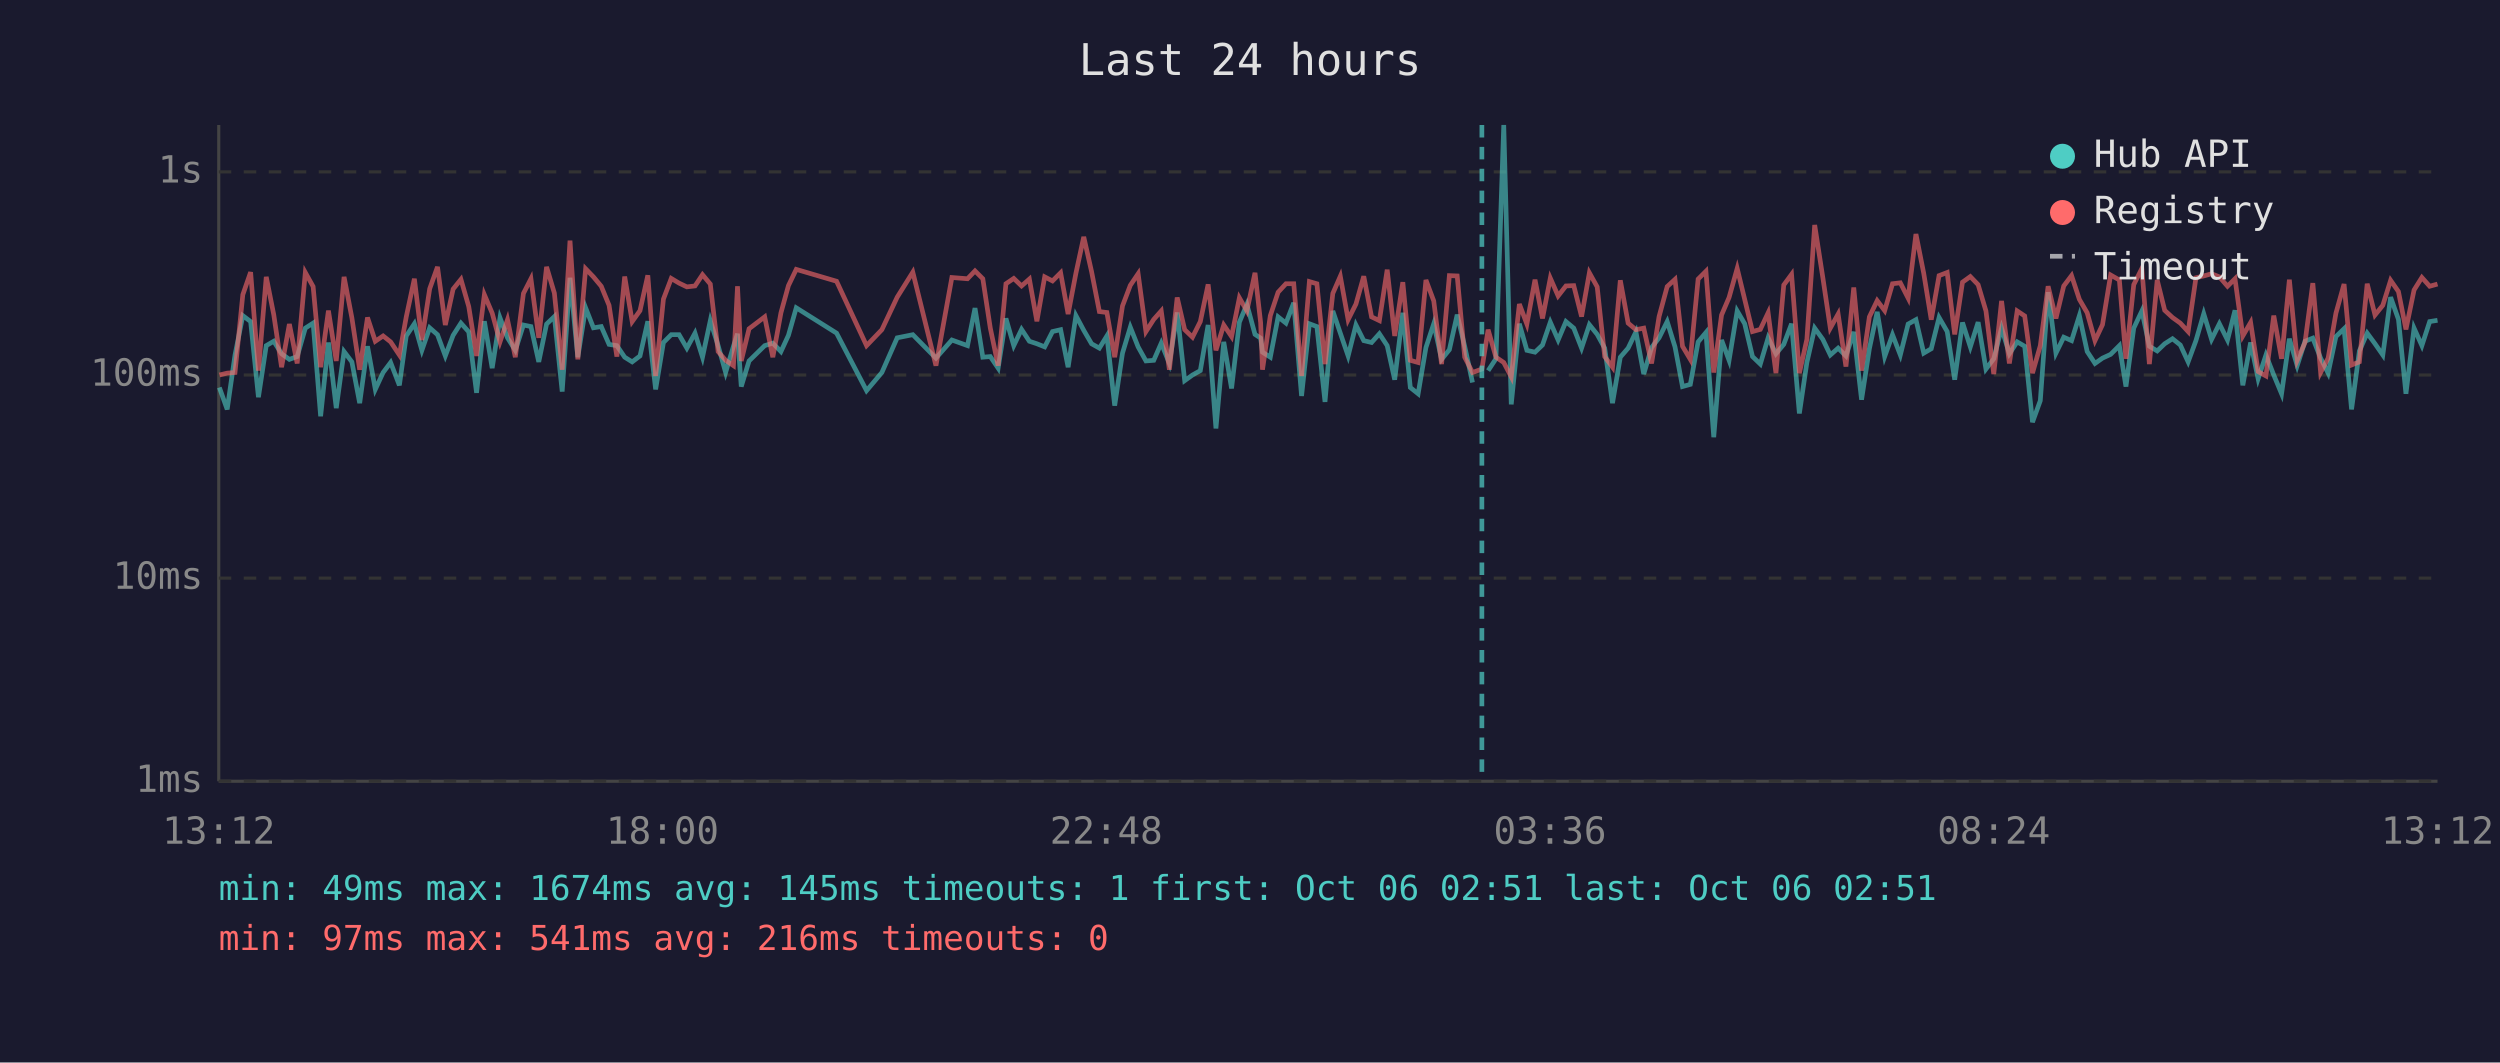
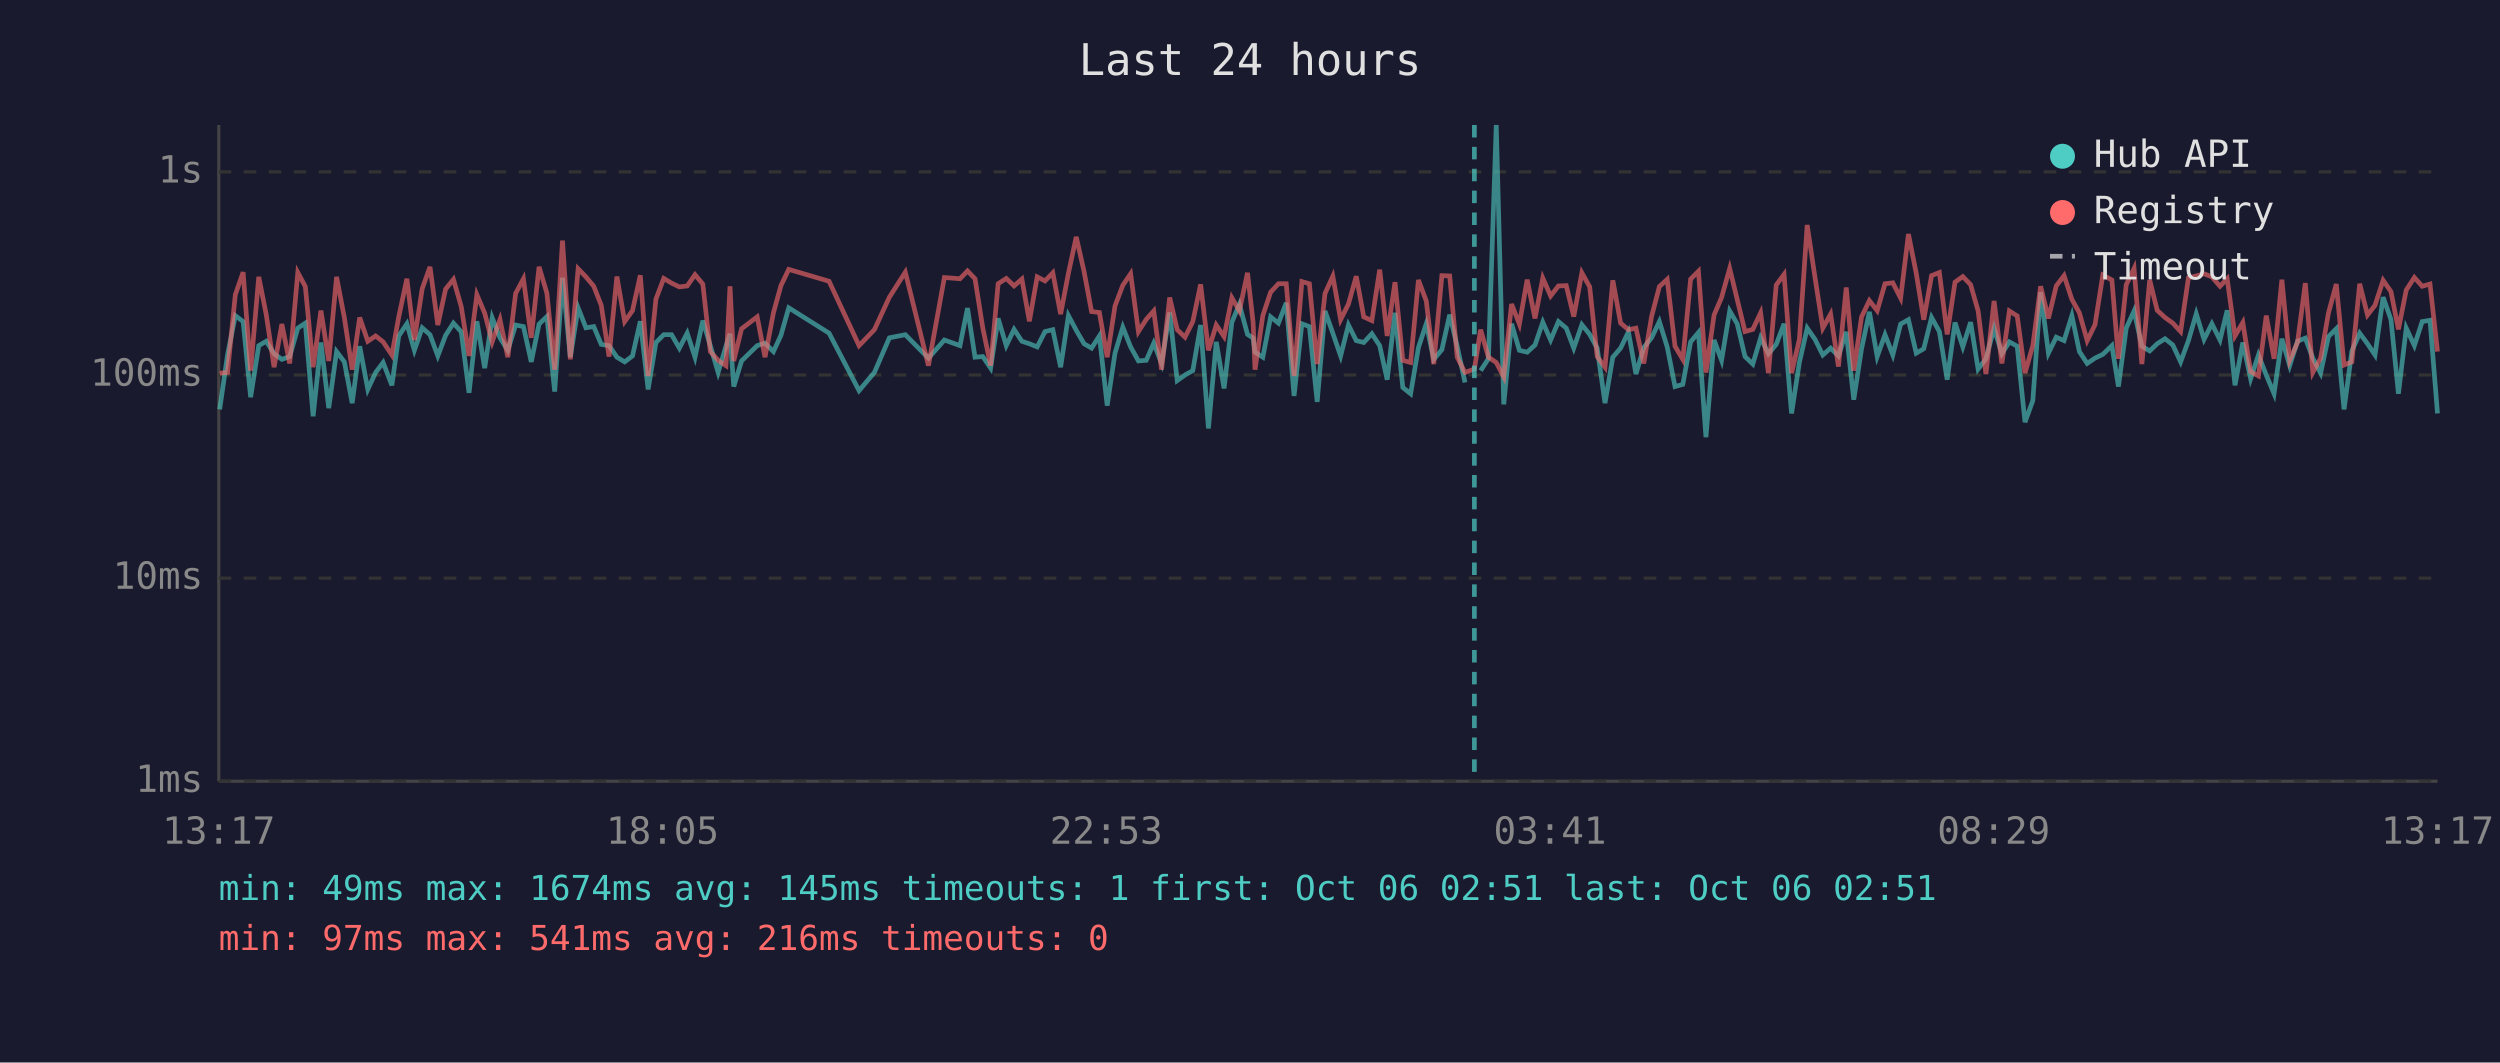
<svg xmlns="http://www.w3.org/2000/svg" viewBox="0 0 800 340" font-family="monospace" font-size="12">
  <rect width="800" height="340" fill="#1a1a2e" />
  <text x="400" y="24" fill="#e0e0e0" font-size="14" text-anchor="middle">Last 24 hours</text>
  <line x1="70" y1="40" x2="70" y2="250" stroke="#444" stroke-width="1" />
  <line x1="70" y1="250" x2="780" y2="250" stroke="#444" stroke-width="1" />
  <line x1="70" y1="250" x2="780" y2="250" stroke="#333" stroke-width="1" stroke-dasharray="4" />
  <text x="65" y="250" fill="#888" text-anchor="end" dominant-baseline="middle">1ms</text>
  <line x1="70" y1="185" x2="780" y2="185" stroke="#333" stroke-width="1" stroke-dasharray="4" />
  <text x="65" y="185" fill="#888" text-anchor="end" dominant-baseline="middle">10ms</text>
  <line x1="70" y1="120" x2="780" y2="120" stroke="#333" stroke-width="1" stroke-dasharray="4" />
  <text x="65" y="120" fill="#888" text-anchor="end" dominant-baseline="middle">100ms</text>
  <line x1="70" y1="55" x2="780" y2="55" stroke="#333" stroke-width="1" stroke-dasharray="4" />
  <text x="65" y="55" fill="#888" text-anchor="end" dominant-baseline="middle">1s</text>
-   <text x="70" y="270" fill="#888" text-anchor="middle">13:12</text>
-   <text x="212" y="270" fill="#888" text-anchor="middle">18:00</text>
-   <text x="354" y="270" fill="#888" text-anchor="middle">22:48</text>
-   <text x="496" y="270" fill="#888" text-anchor="middle">03:36</text>
-   <text x="638" y="270" fill="#888" text-anchor="middle">08:24</text>
-   <text x="780" y="270" fill="#888" text-anchor="middle">13:12</text>
-   <polyline points="70.2,124.0 72.7,131.0 75.2,113.6 77.7,101.0 80.2,102.9 82.7,127.1 85.2,110.6 87.6,109.2 90.1,113.2 92.6,115.0 95.1,114.1 97.7,105.0 100.2,103.4 102.6,133.2 105.1,109.6 107.6,130.6 110.1,112.5 112.6,115.8 115.1,129.0 117.6,110.8 120.1,124.6 122.6,119.2 125.0,116.0 127.8,123.3 130.0,107.5 132.6,103.6 135.0,112.1 137.5,104.9 140.0,107.1 142.5,113.9 145.0,107.3 147.5,103.4 150.0,106.2 152.5,125.7 155.0,102.8 157.5,117.8 160.0,101.7 162.4,108.1 164.9,112.1 167.5,104.0 169.9,104.5 172.4,115.8 174.9,103.7 177.4,101.3 179.9,125.3 182.4,88.9 184.9,114.3 187.4,98.5 189.9,104.9 192.4,104.5 194.9,110.2 197.4,110.6 199.9,114.3 202.3,115.8 204.8,113.9 207.3,102.8 209.8,124.6 212.3,109.6 214.8,107.1 217.3,107.1 219.8,111.4 222.4,106.6 224.8,114.3 227.3,102.6 229.8,110.6 232.2,119.2 234.7,110.8 236.0,106.8 237.2,123.7 239.7,115.5 244.7,110.6 247.3,109.8 249.9,112.5 252.3,107.3 254.8,98.5 267.7,106.6 277.3,125.0 282.2,119.2 287.1,108.1 292.1,107.1 299.5,114.6 304.6,108.8 309.6,110.6 312.0,98.6 314.5,114.3 316.9,114.1 319.4,117.8 321.9,101.9 324.4,110.6 326.9,105.4 329.4,109.2 331.8,110.0 334.3,111.0 336.8,106.1 339.4,105.5 341.8,117.5 344.3,101.0 346.8,105.7 349.3,110.0 351.8,111.4 354.2,107.5 356.7,129.8 359.2,113.0 361.7,104.7 364.2,111.0 366.7,115.5 369.2,115.3 371.6,109.8 374.2,116.3 376.7,100.0 379.1,121.8 381.6,120.0 384.1,118.6 386.6,104.0 389.1,137.1 391.6,109.4 394.1,124.3 396.6,103.1 399.0,97.4 401.6,107.0 403.4,108.2 404.0,112.7 406.5,114.3 409.0,101.4 411.5,103.4 414.0,96.9 416.5,126.7 419.0,103.6 421.4,104.5 424.0,128.6 426.5,99.5 428.9,106.6 431.4,113.9 433.9,104.0 436.4,109.0 438.9,109.6 441.4,106.8 443.9,110.6 446.3,121.5 448.9,100.1 451.3,124.0 453.8,126.0 456.3,111.2 458.8,103.6 461.3,115.0 463.8,111.9 466.3,100.7 468.7,110.8 471.2,122.4" fill="none" stroke="#4ecdc4" stroke-width="1.5" opacity="0.6" />
-   <polyline points="476.2,118.6 478.7,114.8 481.2,40.0 483.6,129.4 486.2,103.6 488.6,112.1 491.2,112.7 493.6,110.4 496.1,103.1 498.6,108.8 501.1,102.9 503.6,105.0 506.1,111.4 508.6,103.9 511.1,107.0 513.5,111.4 516.0,129.0 518.5,114.3 521.0,111.4 523.5,106.2 526.0,119.7 528.5,111.2 530.9,108.1 533.5,102.9 536.0,111.0 538.4,123.7 540.9,123.0 543.4,109.4 545.9,106.4 548.4,139.9 550.9,108.8 553.3,115.3 555.9,99.5 558.3,103.6 560.8,114.1 563.3,116.5 565.8,108.1 568.3,113.2 570.8,110.2 573.3,103.6 575.8,132.3 578.2,116.0 580.7,105.0 583.3,108.6 585.7,113.6 588.2,111.4 590.7,113.9 593.2,106.2 595.7,127.9 598.2,111.6 600.7,99.8 603.1,114.1 605.6,107.1 608.1,113.6 610.6,103.7 613.1,102.3 615.6,113.0 618.0,111.6 620.5,101.6 623.1,106.1 625.5,121.5 628.0,103.2 630.5,111.0 633.0,103.1 635.5,118.1 638.0,114.8 640.5,105.0 643.0,113.2 645.5,109.4 647.9,110.8 650.4,135.1 652.9,128.2 655.4,93.5 657.9,113.0 660.4,107.9 662.9,109.0 665.4,101.0 667.9,112.5 670.4,116.3 672.8,114.6 675.4,113.4 678.2,110.6 680.3,123.7 682.8,105.0 685.4,99.5 687.8,110.8 690.3,112.3 692.7,110.0 695.2,108.4 697.7,110.4 700.2,115.8 702.7,109.0 705.2,100.4 707.7,108.6 710.2,103.6 712.8,108.8 715.2,99.3 717.7,123.3 720.2,109.6 722.6,121.2 725.1,113.6 727.6,120.0 730.1,126.0 732.6,108.4 735.1,117.0 737.6,109.2 740.1,108.2 742.6,114.6 745.0,119.4 747.5,107.7 750.1,105.2 752.5,131.0 755.0,112.3 757.5,106.6 760.0,110.0 762.5,113.6 765.0,95.1 767.5,102.2 769.9,126.0 772.5,105.0 775.0,110.6 777.5,102.9 780.0,102.5" fill="none" stroke="#4ecdc4" stroke-width="1.5" opacity="0.6" />
-   <polyline points="70.2,120.0 72.7,119.4 75.2,119.2 77.7,94.3 80.2,87.1 82.7,118.6 85.2,88.6 87.6,100.7 90.1,117.5 92.6,103.7 95.1,116.3 97.7,87.2 100.2,91.7 102.6,117.5 105.1,99.4 107.6,115.5 110.1,88.6 112.6,101.7 115.1,118.3 117.6,101.6 120.1,109.2 122.6,107.5 125.0,109.4 127.8,113.6 130.0,101.4 132.6,89.2 135.0,108.8 137.5,92.4 140.0,85.4 142.5,104.0 145.0,92.5 147.5,89.4 150.0,98.1 152.5,113.9 155.0,94.3 157.5,100.2 160.0,109.4 162.4,102.3 164.9,114.3 167.5,93.9 169.9,89.2 172.4,108.1 174.9,85.4 177.4,93.8 179.9,118.3 182.4,77.0 184.9,115.0 187.4,86.0 189.9,88.6 192.4,91.6 194.9,97.7 197.4,114.1 199.9,88.5 202.3,102.9 204.8,99.4 207.3,88.1 209.8,120.3 212.3,95.7 214.8,89.1 217.3,90.6 219.8,91.8 222.4,91.5 224.8,87.9 227.3,90.9 229.8,112.5 232.2,115.3 234.7,117.0 236.0,91.6 237.2,115.5 239.7,105.2 244.7,101.4 247.3,114.3 249.9,100.1 252.3,91.4 254.8,86.2 267.7,90.0 277.3,110.6 282.2,105.5 287.1,95.1 292.1,87.1 299.5,117.0 304.6,88.8 309.6,89.2 312.0,86.7 314.5,89.2 316.9,105.0 319.4,117.0 321.9,90.8 324.4,89.1 326.9,91.5 329.4,89.3 331.8,102.8 334.3,88.6 336.8,89.9 339.4,87.3 341.8,100.5 344.3,87.4 346.8,75.8 349.3,86.9 351.8,99.7 354.2,100.0 356.7,114.3 359.2,97.9 361.7,91.3 364.2,87.6 366.7,106.1 369.2,102.2 371.6,99.5 374.2,118.3 376.7,95.2 379.1,105.5 381.6,107.9 384.1,102.9 386.6,91.0 389.1,112.1 391.6,104.0 394.1,107.7 396.6,95.3 399.0,99.5 401.6,87.3 403.4,103.2 404.0,118.3 406.5,101.0 409.0,93.5 411.5,90.8 414.0,90.8 416.5,120.3 419.0,90.1 421.4,90.8 424.0,116.5 426.5,93.9 428.9,88.4 431.4,102.3 433.9,97.3 436.4,88.4 438.9,101.4 441.4,102.6 443.9,86.3 446.3,107.5 448.9,90.3 451.3,115.3 453.8,116.0 456.3,89.6 458.8,96.3 461.3,116.5 463.8,88.2 466.3,88.3 468.7,114.3 471.2,119.2 474.2,118.1 476.2,105.5 478.7,114.3 481.2,116.0 483.6,120.6 486.2,97.3 488.6,103.7 491.2,89.5 493.6,101.9 496.1,89.0 498.6,94.7 501.1,91.5 503.6,91.4 506.1,101.3 508.6,87.3 511.1,91.8 513.5,114.1 516.0,117.5 518.5,89.7 521.0,103.4 523.5,105.5 526.0,105.0 528.5,116.3 530.9,101.3 533.5,91.7 536.0,89.4 538.4,110.8 540.9,115.0 543.4,89.3 545.9,86.8 548.4,119.2 550.9,100.8 553.3,95.2 555.9,85.9 558.3,95.8 560.8,106.1 563.3,105.4 565.8,100.1 568.3,119.4 570.8,91.2 573.3,87.8 575.8,119.4 578.2,108.6 580.7,72.0 583.3,88.8 585.7,105.0 588.2,100.5 590.7,117.3 593.2,92.0 595.7,118.6 598.2,101.4 600.7,96.2 603.1,99.4 605.6,90.8 608.1,90.5 610.6,95.4 613.1,74.9 615.6,87.5 618.0,102.3 620.5,88.2 623.1,87.2 625.5,107.0 628.0,90.3 630.5,88.5 633.0,91.1 635.5,99.5 638.0,119.7 640.5,96.3 643.0,116.3 645.5,99.5 647.9,101.1 650.4,119.4 652.9,110.6 655.4,91.6 657.9,101.9 660.4,91.5 662.9,88.2 665.4,95.8 667.9,100.1 670.4,109.0 672.8,103.9 675.4,88.0 678.2,89.6 680.3,114.8 682.8,91.1 685.4,85.9 687.8,116.5 690.3,89.6 692.7,99.3 695.2,101.6 697.7,103.4 700.2,106.1 702.7,88.9 705.2,88.3 707.7,87.6 710.2,88.6 712.8,91.6 715.2,89.2 717.7,107.5 720.2,103.2 722.6,118.9 725.1,120.3 727.6,101.0 730.1,114.8 732.6,89.5 735.1,115.3 737.6,109.6 740.1,90.6 742.6,119.2 745.0,114.6 747.5,100.2 750.1,90.9 752.5,116.8 755.0,115.8 757.5,90.8 760.0,100.8 762.5,97.7 765.0,89.7 767.5,93.3 769.9,105.4 772.5,92.8 775.0,88.8 777.5,91.6 780.0,90.9" fill="none" stroke="#ff6b6b" stroke-width="1.5" opacity="0.6" />
-   <line x1="474.2" y1="40" x2="474.2" y2="250" stroke="#4ecdc4" stroke-width="1.5" stroke-dasharray="4,3" opacity="0.7" />
+   <text x="70" y="270" fill="#888" text-anchor="middle">13:17</text>
+   <text x="212" y="270" fill="#888" text-anchor="middle">18:05</text>
+   <text x="354" y="270" fill="#888" text-anchor="middle">22:53</text>
+   <text x="496" y="270" fill="#888" text-anchor="middle">03:41</text>
+   <text x="638" y="270" fill="#888" text-anchor="middle">08:29</text>
+   <text x="780" y="270" fill="#888" text-anchor="middle">13:17</text>
+   <polyline points="70.3,131.0 72.8,113.6 75.3,101.0 77.8,102.9 80.2,127.1 82.8,110.6 85.2,109.2 87.7,113.2 90.2,115.0 92.7,114.1 95.3,105.0 97.7,103.4 100.2,133.2 102.7,109.6 105.2,130.6 107.7,112.5 110.2,115.8 112.7,129.0 115.1,110.8 117.7,124.6 120.2,119.2 122.6,116.0 125.4,123.3 127.6,107.5 130.2,103.6 132.6,112.1 135.1,104.9 137.6,107.1 140.1,113.9 142.6,107.3 145.1,103.4 147.6,106.2 150.1,125.7 152.6,102.8 155.1,117.8 157.5,101.7 160.0,108.1 162.5,112.1 165.0,104.0 167.5,104.5 170.0,115.8 172.5,103.7 175.0,101.3 177.5,125.3 180.0,88.9 182.5,114.3 185.0,98.5 187.5,104.9 190.0,104.5 192.4,110.2 194.9,110.6 197.4,114.3 199.9,115.8 202.4,113.9 204.9,102.8 207.4,124.6 209.9,109.6 212.4,107.1 214.9,107.1 217.4,111.4 219.9,106.6 222.4,114.3 224.9,102.6 227.3,110.6 229.8,119.2 232.3,110.8 233.6,106.8 234.8,123.7 237.3,115.5 242.3,110.6 244.8,109.8 247.5,112.5 249.9,107.3 252.4,98.5 265.3,106.6 274.9,125.0 279.8,119.2 284.6,108.1 289.7,107.1 297.1,114.6 302.2,108.8 307.2,110.6 309.6,98.6 312.0,114.3 314.5,114.1 317.0,117.8 319.4,101.9 322.0,110.6 324.5,105.4 327.0,109.2 329.4,110.0 331.9,111.0 334.4,106.1 336.9,105.5 339.4,117.5 341.9,101.0 344.4,105.7 346.9,110.0 349.3,111.4 351.8,107.5 354.3,129.8 356.8,113.0 359.3,104.7 361.8,111.0 364.3,115.5 366.8,115.3 369.2,109.8 371.7,116.3 374.3,100.0 376.7,121.8 379.2,120.0 381.7,118.6 384.2,104.0 386.7,137.1 389.2,109.4 391.7,124.3 394.2,103.1 396.6,97.4 399.2,107.0 401.0,108.2 401.6,112.7 404.1,114.3 406.6,101.4 409.1,103.4 411.6,96.9 414.1,126.7 416.6,103.6 419.0,104.5 421.5,128.6 424.0,99.5 426.5,106.6 429.0,113.9 431.5,104.0 434.0,109.0 436.4,109.6 439.0,106.8 441.5,110.6 443.9,121.5 446.4,100.1 448.9,124.0 451.4,126.0 453.9,111.2 456.4,103.6 458.8,115.0 461.4,111.9 463.9,100.7 466.3,110.8 468.8,122.4" fill="none" stroke="#4ecdc4" stroke-width="1.5" opacity="0.6" />
+   <polyline points="473.8,118.6 476.3,114.8 478.8,40.0 481.2,129.4 483.7,103.6 486.2,112.1 488.7,112.7 491.2,110.4 493.7,103.1 496.2,108.8 498.7,102.9 501.2,105.0 503.6,111.4 506.2,103.9 508.7,107.0 511.1,111.4 513.6,129.0 516.1,114.3 518.6,111.4 521.1,106.2 523.5,119.7 526.0,111.2 528.5,108.1 531.0,102.9 533.5,111.0 536.0,123.7 538.5,123.0 541.0,109.4 543.5,106.4 545.9,139.9 548.5,108.8 550.9,115.3 553.5,99.5 555.9,103.6 558.4,114.1 560.9,116.5 563.4,108.1 565.9,113.2 568.4,110.2 570.9,103.6 573.3,132.3 575.8,116.0 578.3,105.0 580.8,108.6 583.3,113.6 585.8,111.4 588.3,113.9 590.8,106.2 593.2,127.9 595.7,111.6 598.2,99.8 600.7,114.1 603.2,107.1 605.7,113.6 608.2,103.7 610.7,102.3 613.2,113.0 615.6,111.6 618.1,101.6 620.6,106.1 623.1,121.5 625.6,103.2 628.1,111.0 630.6,103.1 633.0,118.1 635.5,114.8 638.1,105.0 640.6,113.2 643.0,109.4 645.5,110.8 648.0,135.1 650.5,128.2 653.0,93.5 655.5,113.0 658.0,107.9 660.5,109.0 663.0,101.0 665.4,112.5 667.9,116.3 670.4,114.6 672.9,113.4 675.8,110.6 677.9,123.7 680.4,105.0 682.9,99.5 685.4,110.8 687.9,112.3 690.3,110.0 692.8,108.4 695.3,110.4 697.8,115.8 700.3,109.0 702.8,100.4 705.3,108.6 707.8,103.6 710.4,108.8 712.7,99.3 715.2,123.3 717.7,109.6 720.2,121.2 722.7,113.6 725.2,120.0 727.7,126.0 730.2,108.4 732.7,117.0 735.2,109.2 737.7,108.2 740.1,114.6 742.6,119.4 745.1,107.7 747.6,105.2 750.1,131.0 752.6,112.3 755.1,106.6 757.6,110.0 760.0,113.6 762.6,95.1 765.1,102.2 767.5,126.0 770.0,105.0 772.6,110.6 775.1,102.9 777.6,102.5 780.0,132.3" fill="none" stroke="#4ecdc4" stroke-width="1.5" opacity="0.6" />
+   <polyline points="70.3,119.4 72.8,119.2 75.3,94.3 77.8,87.1 80.2,118.6 82.8,88.6 85.2,100.7 87.7,117.5 90.2,103.7 92.7,116.3 95.3,87.2 97.7,91.7 100.2,117.5 102.7,99.4 105.2,115.5 107.7,88.6 110.2,101.7 112.7,118.3 115.1,101.6 117.7,109.2 120.2,107.5 122.6,109.4 125.4,113.6 127.6,101.4 130.2,89.2 132.6,108.8 135.1,92.4 137.6,85.4 140.1,104.0 142.6,92.5 145.1,89.4 147.6,98.1 150.1,113.9 152.6,94.3 155.1,100.2 157.5,109.4 160.0,102.3 162.5,114.3 165.0,93.9 167.5,89.2 170.0,108.1 172.5,85.4 175.0,93.8 177.5,118.3 180.0,77.0 182.5,115.0 185.0,86.0 187.5,88.6 190.0,91.6 192.4,97.7 194.9,114.1 197.4,88.5 199.9,102.9 202.4,99.4 204.9,88.1 207.4,120.3 209.9,95.7 212.4,89.1 214.9,90.6 217.4,91.8 219.9,91.5 222.4,87.9 224.9,90.9 227.3,112.5 229.8,115.3 232.3,117.0 233.6,91.6 234.8,115.5 237.3,105.2 242.3,101.4 244.8,114.3 247.5,100.1 249.9,91.4 252.4,86.2 265.3,90.0 274.9,110.6 279.8,105.5 284.6,95.1 289.7,87.1 297.1,117.0 302.2,88.8 307.2,89.2 309.6,86.7 312.0,89.2 314.5,105.0 317.0,117.0 319.4,90.8 322.0,89.1 324.5,91.5 327.0,89.3 329.4,102.8 331.9,88.6 334.4,89.9 336.9,87.3 339.4,100.5 341.9,87.4 344.4,75.8 346.9,86.9 349.3,99.7 351.8,100.0 354.3,114.3 356.8,97.9 359.3,91.3 361.8,87.6 364.3,106.1 366.8,102.2 369.2,99.5 371.7,118.3 374.3,95.2 376.7,105.5 379.2,107.9 381.7,102.9 384.2,91.0 386.7,112.1 389.2,104.0 391.7,107.7 394.2,95.3 396.6,99.5 399.2,87.3 401.0,103.2 401.6,118.3 404.1,101.0 406.6,93.5 409.1,90.8 411.6,90.8 414.1,120.3 416.6,90.1 419.0,90.8 421.5,116.5 424.0,93.9 426.5,88.4 429.0,102.3 431.5,97.3 434.0,88.4 436.4,101.4 439.0,102.6 441.5,86.3 443.9,107.5 446.4,90.3 448.9,115.3 451.4,116.0 453.9,89.6 456.4,96.3 458.8,116.5 461.4,88.2 463.9,88.3 466.3,114.3 468.8,119.2 471.8,118.1 473.8,105.5 476.3,114.3 478.8,116.0 481.2,120.6 483.7,97.3 486.2,103.7 488.7,89.5 491.2,101.9 493.7,89.0 496.2,94.7 498.7,91.5 501.2,91.4 503.6,101.3 506.2,87.3 508.7,91.8 511.1,114.1 513.6,117.5 516.1,89.7 518.6,103.4 521.1,105.5 523.5,105.0 526.0,116.3 528.5,101.3 531.0,91.7 533.5,89.4 536.0,110.8 538.5,115.0 541.0,89.3 543.5,86.8 545.9,119.2 548.5,100.8 550.9,95.2 553.5,85.9 555.9,95.8 558.4,106.1 560.9,105.4 563.4,100.1 565.9,119.4 568.4,91.2 570.9,87.8 573.3,119.4 575.8,108.6 578.3,72.0 580.8,88.8 583.3,105.0 585.8,100.5 588.3,117.3 590.8,92.0 593.2,118.6 595.7,101.4 598.2,96.2 600.7,99.4 603.2,90.8 605.7,90.5 608.2,95.4 610.7,74.9 613.2,87.5 615.6,102.3 618.1,88.2 620.6,87.2 623.1,107.0 625.6,90.3 628.1,88.5 630.6,91.1 633.0,99.5 635.5,119.7 638.1,96.3 640.6,116.3 643.0,99.5 645.5,101.1 648.0,119.4 650.5,110.6 653.0,91.6 655.5,101.9 658.0,91.5 660.5,88.2 663.0,95.8 665.4,100.1 667.9,109.0 670.4,103.9 672.9,88.0 675.8,89.6 677.9,114.8 680.4,91.1 682.9,85.9 685.4,116.5 687.9,89.6 690.3,99.3 692.8,101.6 695.3,103.4 697.8,106.1 700.3,88.9 702.8,88.3 705.3,87.6 707.8,88.6 710.4,91.6 712.7,89.2 715.2,107.5 717.7,103.2 720.2,118.9 722.7,120.3 725.2,101.0 727.7,114.8 730.2,89.5 732.7,115.3 735.2,109.6 737.7,90.6 740.1,119.2 742.6,114.6 745.1,100.2 747.6,90.9 750.1,116.8 752.6,115.8 755.1,90.8 757.6,100.8 760.0,97.7 762.6,89.7 765.1,93.3 767.5,105.4 770.0,92.8 772.6,88.8 775.1,91.6 777.6,90.9 780.0,112.5" fill="none" stroke="#ff6b6b" stroke-width="1.5" opacity="0.6" />
+   <line x1="471.8" y1="40" x2="471.8" y2="250" stroke="#4ecdc4" stroke-width="1.5" stroke-dasharray="4,3" opacity="0.7" />
  <circle cx="660" cy="50" r="4" fill="#4ecdc4" />
  <text x="670" y="50" fill="#e0e0e0" dominant-baseline="middle">Hub API</text>
  <circle cx="660" cy="68" r="4" fill="#ff6b6b" />
  <text x="670" y="68" fill="#e0e0e0" dominant-baseline="middle">Registry</text>
  <line x1="656" y1="82" x2="664" y2="82" stroke="#e0e0e0" stroke-width="1.5" stroke-dasharray="4,3" opacity="0.7" />
  <text x="670" y="86" fill="#e0e0e0" dominant-baseline="middle">Timeout</text>
  <text x="70" y="288" fill="#4ecdc4" font-size="11">min: 49ms  max: 1674ms  avg: 145ms  timeouts: 1  first: Oct 06 02:51  last: Oct 06 02:51</text>
  <text x="70" y="304" fill="#ff6b6b" font-size="11">min: 97ms  max: 541ms  avg: 216ms  timeouts: 0</text>
</svg>
